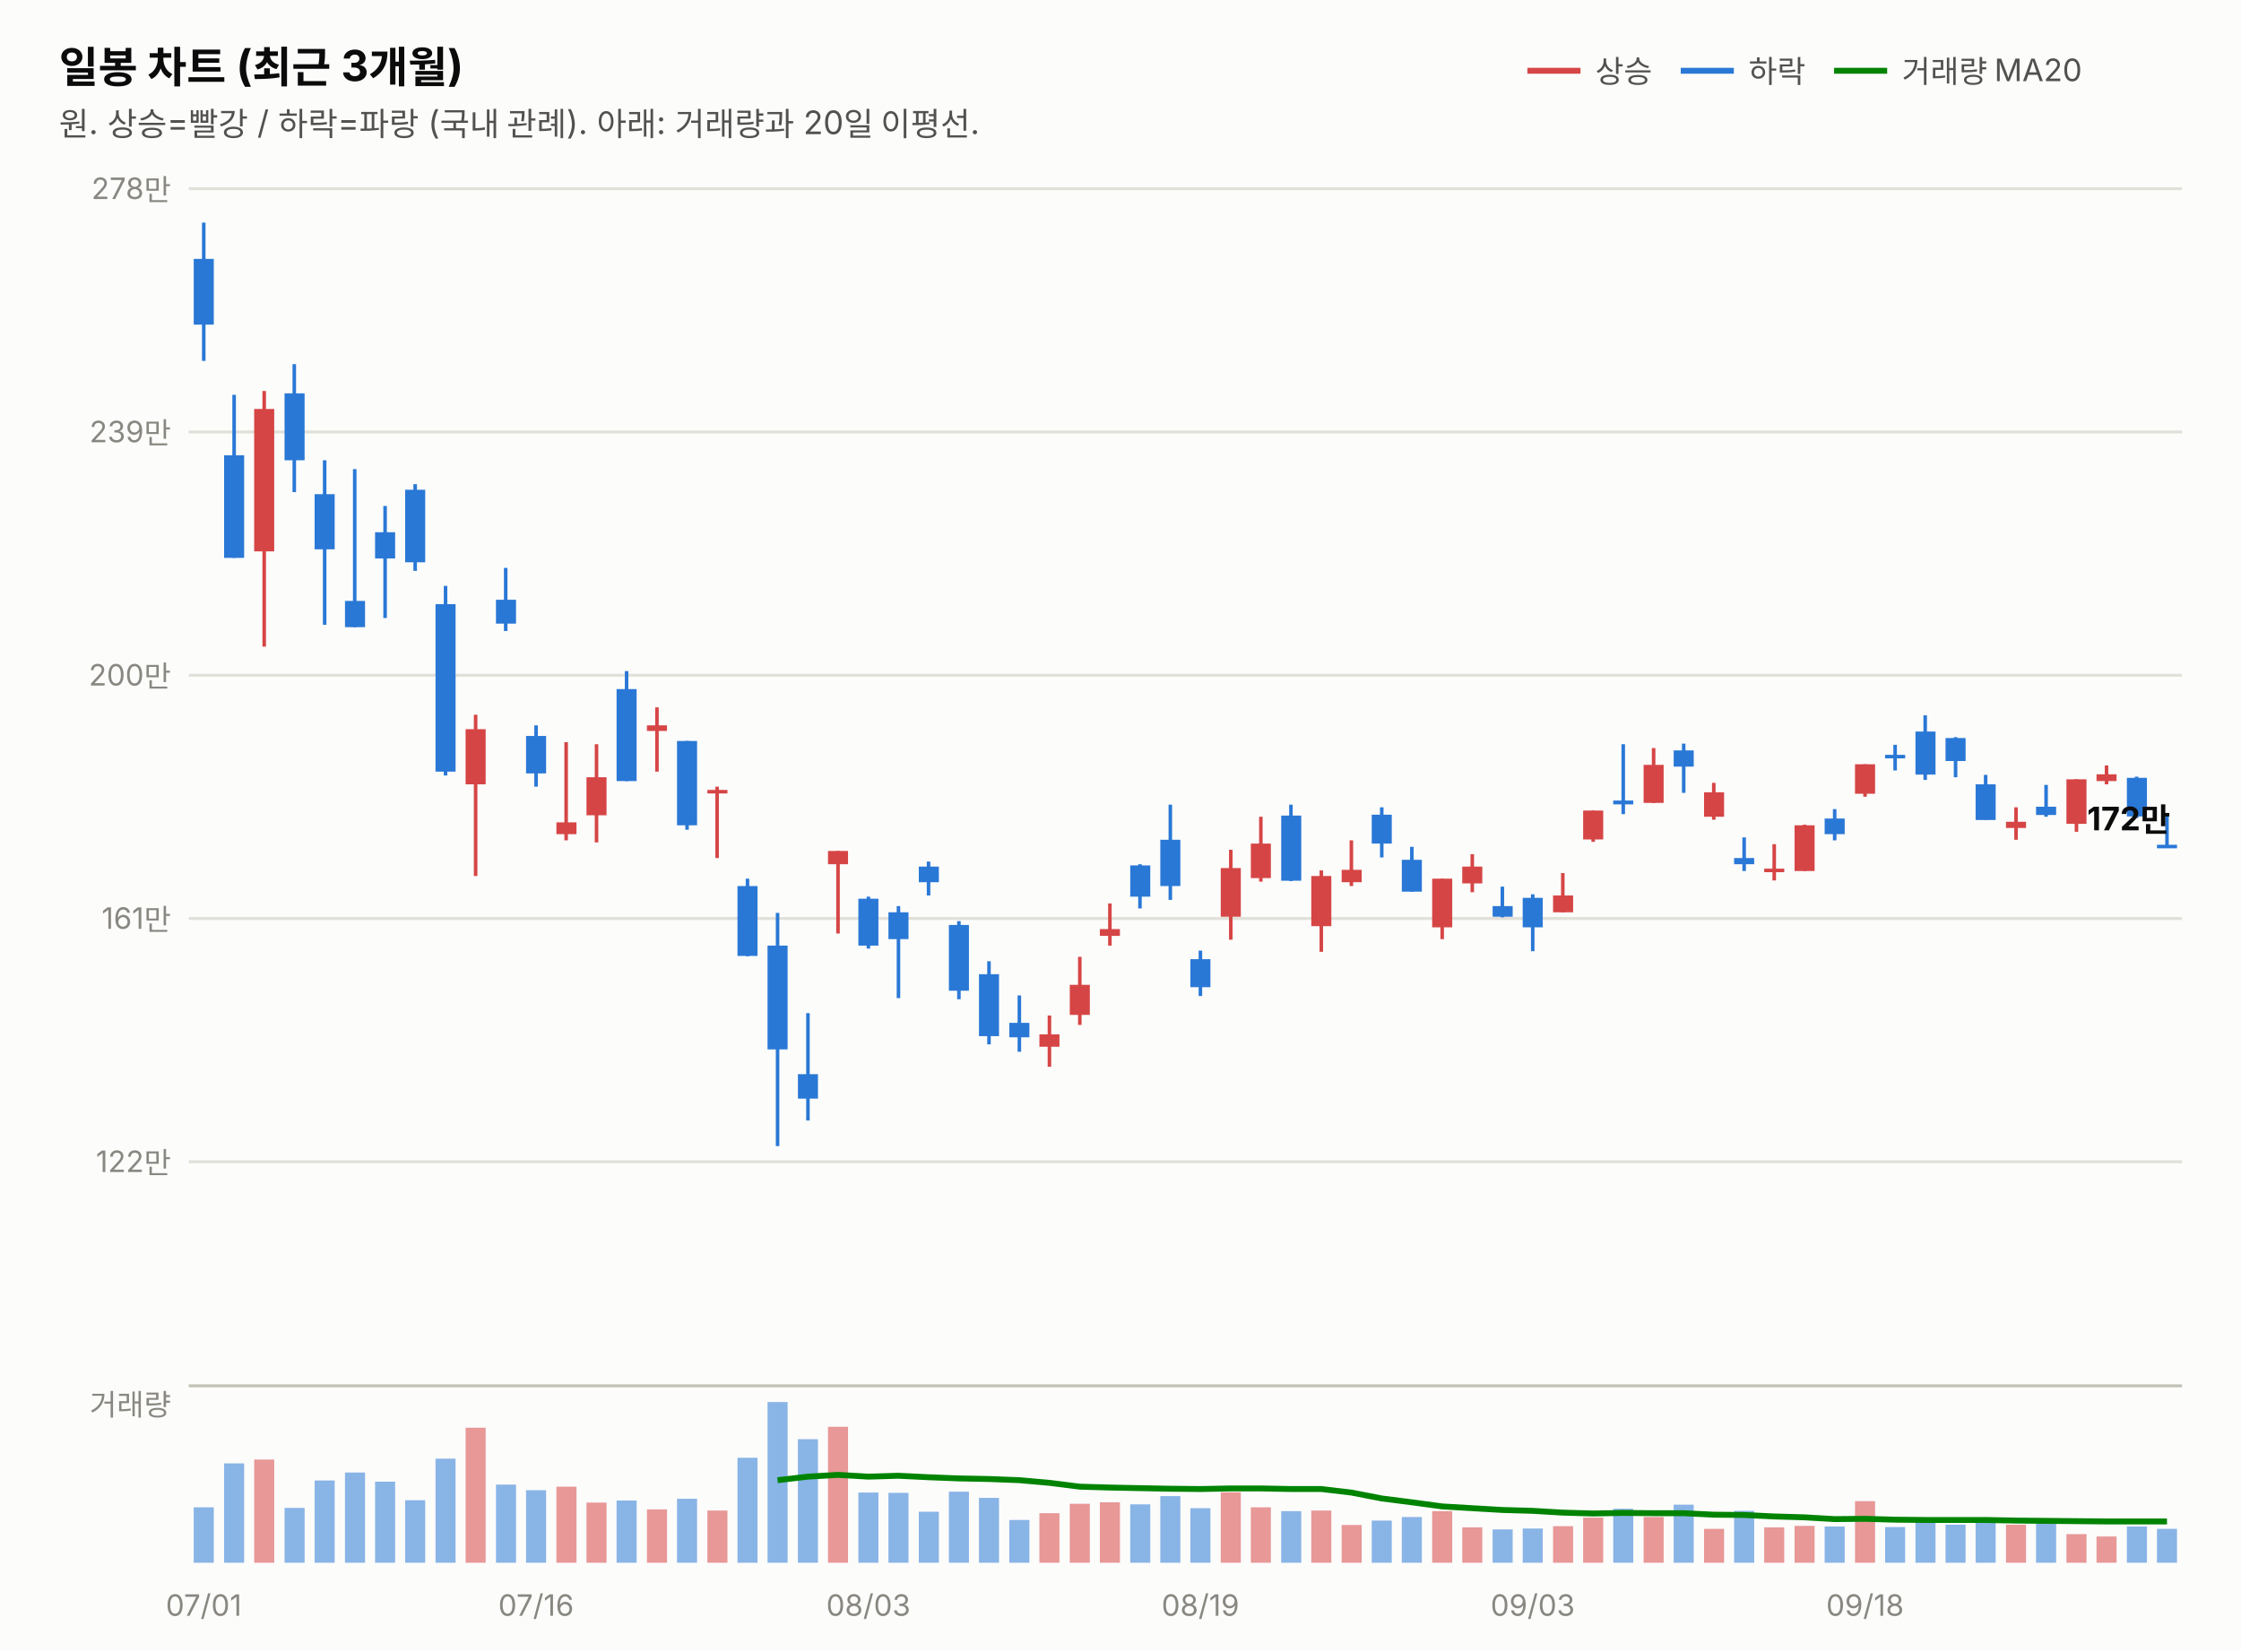
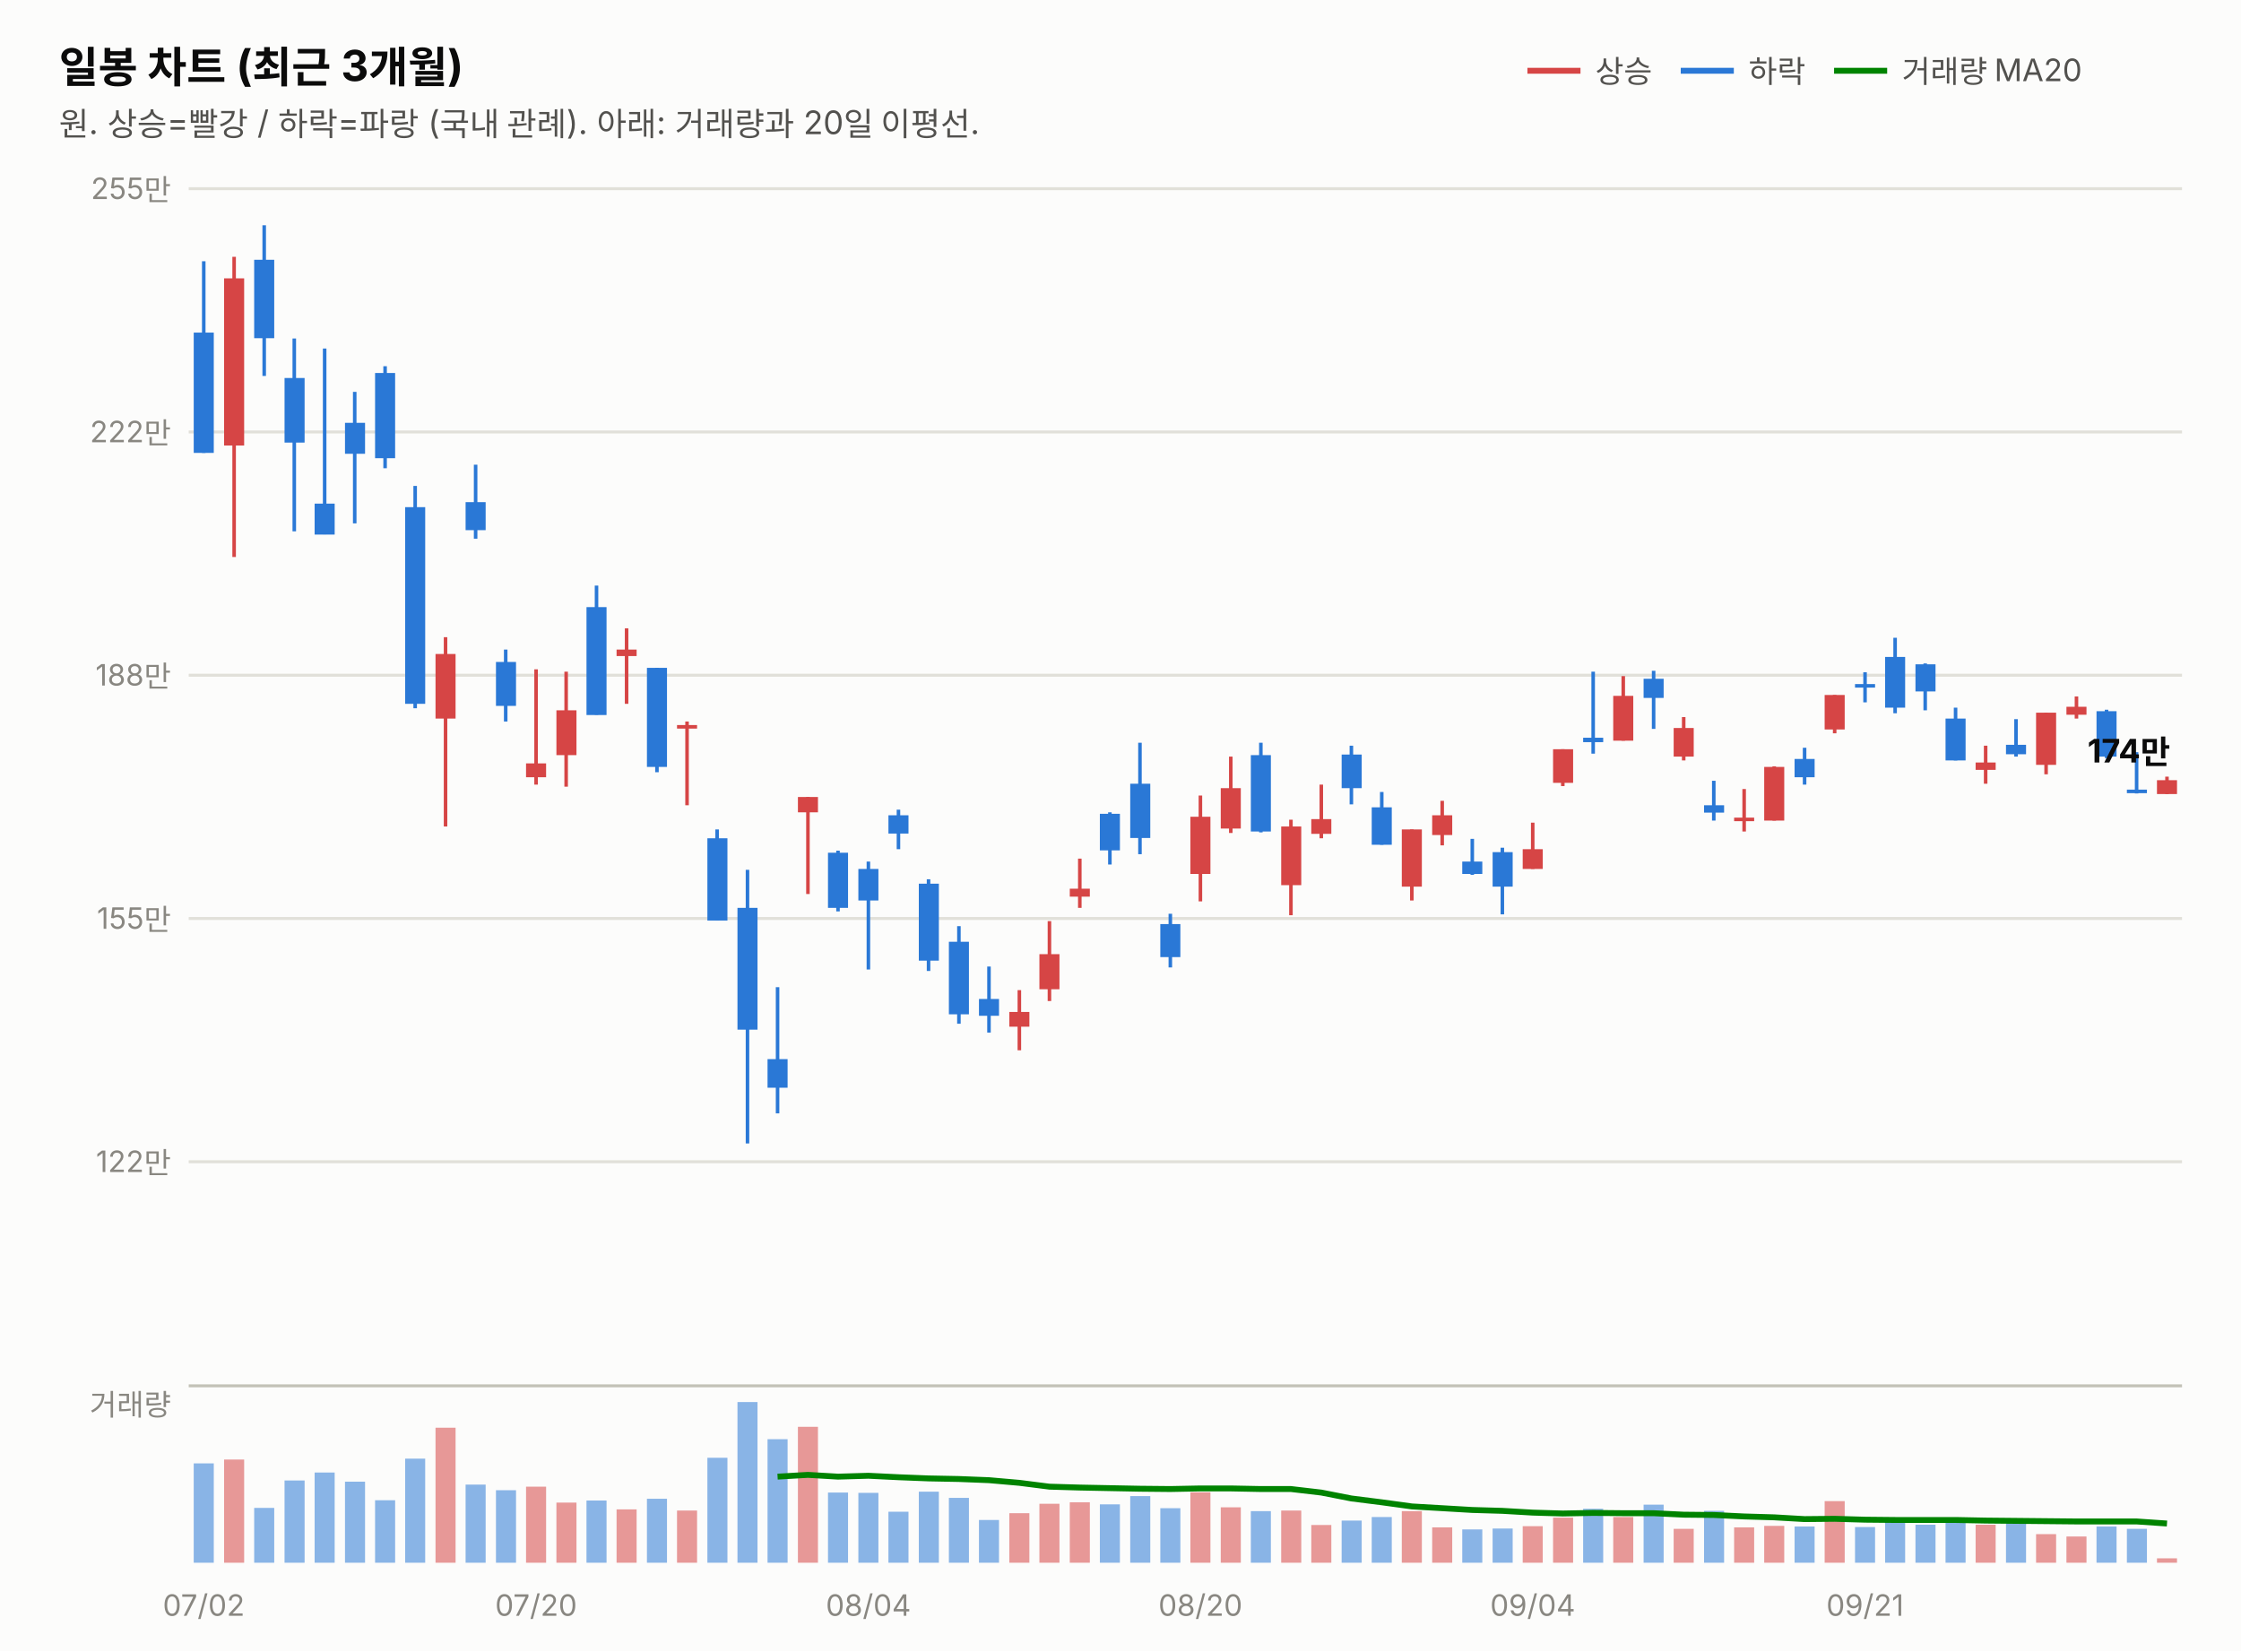
<svg xmlns="http://www.w3.org/2000/svg" width="760" height="560" viewBox="0 0 760 560" font-family="system-ui,-apple-system,&quot;Segoe UI&quot;,&quot;Malgun Gothic&quot;,&quot;Apple SD Gothic Neo&quot;,sans-serif">
  <rect width="760" height="560" fill="#fcfcfb" />
  <text x="20" y="28" font-size="14.5" font-weight="700" fill="#0b0b0b">일봉 차트 (최근 3개월)</text>
  <text x="20" y="46" font-size="11" fill="#52514e">원. 상승=빨강 / 하락=파랑 (국내 관례). 아래: 거래량과 20일 이평선.</text>
  <line x1="518" y1="24" x2="536" y2="24" stroke="#d64545" stroke-width="2" />
  <text x="541" y="28" font-size="10.5" fill="#52514e">상승</text>
  <line x1="570" y1="24" x2="588" y2="24" stroke="#2a78d6" stroke-width="2" />
  <text x="593" y="28" font-size="10.5" fill="#52514e">하락</text>
  <line x1="622" y1="24" x2="640" y2="24" stroke="#008300" stroke-width="2" />
  <text x="645" y="28" font-size="10.5" fill="#52514e">거래량 MA20</text>
  <line x1="64" y1="394.0" x2="740" y2="394.0" stroke="#e1e0d9" stroke-width="1" />
  <text x="58" y="397.5" font-size="10" fill="#898781" text-anchor="end" style="font-variant-numeric:tabular-nums">122만</text>
  <line x1="64" y1="311.5" x2="740" y2="311.5" stroke="#e1e0d9" stroke-width="1" />
-   <text x="58" y="315.0" font-size="10" fill="#898781" text-anchor="end" style="font-variant-numeric:tabular-nums">161만</text>
+   <text x="58" y="315.0" font-size="10" fill="#898781" text-anchor="end" style="font-variant-numeric:tabular-nums">155만</text>
  <line x1="64" y1="229.0" x2="740" y2="229.0" stroke="#e1e0d9" stroke-width="1" />
-   <text x="58" y="232.5" font-size="10" fill="#898781" text-anchor="end" style="font-variant-numeric:tabular-nums">200만</text>
+   <text x="58" y="232.5" font-size="10" fill="#898781" text-anchor="end" style="font-variant-numeric:tabular-nums">188만</text>
  <line x1="64" y1="146.5" x2="740" y2="146.5" stroke="#e1e0d9" stroke-width="1" />
-   <text x="58" y="150.0" font-size="10" fill="#898781" text-anchor="end" style="font-variant-numeric:tabular-nums">239만</text>
+   <text x="58" y="150.0" font-size="10" fill="#898781" text-anchor="end" style="font-variant-numeric:tabular-nums">222만</text>
  <line x1="64" y1="64.0" x2="740" y2="64.0" stroke="#e1e0d9" stroke-width="1" />
-   <text x="58" y="67.5" font-size="10" fill="#898781" text-anchor="end" style="font-variant-numeric:tabular-nums">278만</text>
-   <line x1="69.1" y1="75.5" x2="69.1" y2="122.4" stroke="#2a78d6" stroke-width="1.2" />
-   <rect x="65.7" y="87.8" width="6.8" height="22.3" fill="#2a78d6" />
-   <line x1="79.4" y1="133.9" x2="79.4" y2="189.2" stroke="#2a78d6" stroke-width="1.2" />
-   <rect x="76.0" y="154.4" width="6.8" height="34.8" fill="#2a78d6" />
-   <line x1="89.6" y1="132.6" x2="89.6" y2="219.3" stroke="#d64545" stroke-width="1.2" />
-   <rect x="86.2" y="138.7" width="6.8" height="48.3" fill="#d64545" />
-   <line x1="99.8" y1="123.5" x2="99.8" y2="166.9" stroke="#2a78d6" stroke-width="1.2" />
-   <rect x="96.5" y="133.4" width="6.8" height="22.7" fill="#2a78d6" />
-   <line x1="110.1" y1="156.1" x2="110.1" y2="211.9" stroke="#2a78d6" stroke-width="1.2" />
-   <rect x="106.7" y="167.6" width="6.8" height="18.7" fill="#2a78d6" />
-   <line x1="120.3" y1="159.1" x2="120.3" y2="212.7" stroke="#2a78d6" stroke-width="1.2" />
-   <rect x="117.0" y="203.8" width="6.8" height="8.9" fill="#2a78d6" />
-   <line x1="130.6" y1="171.6" x2="130.6" y2="209.6" stroke="#2a78d6" stroke-width="1.2" />
-   <rect x="127.2" y="180.5" width="6.8" height="8.9" fill="#2a78d6" />
-   <line x1="140.8" y1="164.2" x2="140.8" y2="193.6" stroke="#2a78d6" stroke-width="1.2" />
-   <rect x="137.4" y="166.1" width="6.8" height="24.6" fill="#2a78d6" />
-   <line x1="151.1" y1="198.7" x2="151.1" y2="263.0" stroke="#2a78d6" stroke-width="1.2" />
-   <rect x="147.7" y="204.9" width="6.8" height="56.8" fill="#2a78d6" />
-   <line x1="161.3" y1="242.4" x2="161.3" y2="297.1" stroke="#d64545" stroke-width="1.2" />
-   <rect x="157.9" y="247.3" width="6.8" height="18.7" fill="#d64545" />
-   <line x1="171.5" y1="192.6" x2="171.5" y2="214.0" stroke="#2a78d6" stroke-width="1.2" />
-   <rect x="168.2" y="203.4" width="6.8" height="8.1" fill="#2a78d6" />
-   <line x1="181.8" y1="246.0" x2="181.8" y2="266.8" stroke="#2a78d6" stroke-width="1.2" />
-   <rect x="178.4" y="249.6" width="6.8" height="12.7" fill="#2a78d6" />
-   <line x1="192.0" y1="251.7" x2="192.0" y2="285.0" stroke="#d64545" stroke-width="1.2" />
-   <rect x="188.7" y="278.9" width="6.8" height="4.0" fill="#d64545" />
-   <line x1="202.3" y1="252.4" x2="202.3" y2="285.7" stroke="#d64545" stroke-width="1.2" />
-   <rect x="198.9" y="263.6" width="6.8" height="12.9" fill="#d64545" />
-   <line x1="212.5" y1="227.6" x2="212.5" y2="264.9" stroke="#2a78d6" stroke-width="1.2" />
-   <rect x="209.1" y="233.7" width="6.8" height="31.2" fill="#2a78d6" />
-   <line x1="222.8" y1="239.9" x2="222.8" y2="261.7" stroke="#d64545" stroke-width="1.2" />
-   <rect x="219.4" y="246.0" width="6.8" height="1.9" fill="#d64545" />
-   <line x1="233.0" y1="251.3" x2="233.0" y2="281.4" stroke="#2a78d6" stroke-width="1.2" />
-   <rect x="229.6" y="251.3" width="6.8" height="28.6" fill="#2a78d6" />
-   <line x1="243.2" y1="266.8" x2="243.2" y2="291.0" stroke="#d64545" stroke-width="1.2" />
-   <rect x="239.9" y="267.9" width="6.8" height="1.2" fill="#d64545" />
-   <line x1="253.5" y1="298.0" x2="253.5" y2="324.3" stroke="#2a78d6" stroke-width="1.2" />
-   <rect x="250.1" y="300.5" width="6.8" height="23.7" fill="#2a78d6" />
-   <line x1="263.7" y1="309.6" x2="263.7" y2="388.7" stroke="#2a78d6" stroke-width="1.2" />
-   <rect x="260.3" y="320.7" width="6.8" height="35.2" fill="#2a78d6" />
-   <line x1="274.0" y1="343.6" x2="274.0" y2="380.0" stroke="#2a78d6" stroke-width="1.2" />
-   <rect x="270.6" y="364.3" width="6.8" height="8.3" fill="#2a78d6" />
-   <line x1="284.2" y1="288.6" x2="284.2" y2="316.6" stroke="#d64545" stroke-width="1.2" />
-   <rect x="280.8" y="288.6" width="6.8" height="4.5" fill="#d64545" />
-   <line x1="294.5" y1="304.1" x2="294.5" y2="321.7" stroke="#2a78d6" stroke-width="1.2" />
-   <rect x="291.1" y="304.8" width="6.8" height="15.9" fill="#2a78d6" />
-   <line x1="304.7" y1="307.3" x2="304.7" y2="338.5" stroke="#2a78d6" stroke-width="1.2" />
-   <rect x="301.3" y="309.4" width="6.8" height="9.1" fill="#2a78d6" />
-   <line x1="314.9" y1="292.2" x2="314.9" y2="303.7" stroke="#2a78d6" stroke-width="1.2" />
-   <rect x="311.6" y="293.9" width="6.8" height="5.3" fill="#2a78d6" />
-   <line x1="325.2" y1="312.4" x2="325.2" y2="338.9" stroke="#2a78d6" stroke-width="1.2" />
-   <rect x="321.8" y="313.7" width="6.8" height="22.3" fill="#2a78d6" />
-   <line x1="335.4" y1="326.0" x2="335.4" y2="354.2" stroke="#2a78d6" stroke-width="1.2" />
-   <rect x="332.0" y="330.4" width="6.8" height="21.0" fill="#2a78d6" />
-   <line x1="345.7" y1="337.6" x2="345.7" y2="356.7" stroke="#2a78d6" stroke-width="1.2" />
-   <rect x="342.3" y="346.9" width="6.8" height="4.9" fill="#2a78d6" />
-   <line x1="355.9" y1="344.4" x2="355.9" y2="361.8" stroke="#d64545" stroke-width="1.2" />
-   <rect x="352.5" y="350.8" width="6.8" height="4.2" fill="#d64545" />
-   <line x1="366.2" y1="324.5" x2="366.2" y2="347.6" stroke="#d64545" stroke-width="1.2" />
-   <rect x="362.8" y="334.0" width="6.8" height="10.2" fill="#d64545" />
-   <line x1="376.4" y1="306.4" x2="376.4" y2="320.7" stroke="#d64545" stroke-width="1.2" />
-   <rect x="373.0" y="315.1" width="6.8" height="2.3" fill="#d64545" />
-   <line x1="386.6" y1="293.1" x2="386.6" y2="308.1" stroke="#2a78d6" stroke-width="1.2" />
-   <rect x="383.3" y="293.5" width="6.8" height="10.6" fill="#2a78d6" />
-   <line x1="396.9" y1="272.9" x2="396.9" y2="305.2" stroke="#2a78d6" stroke-width="1.2" />
-   <rect x="393.5" y="284.8" width="6.8" height="15.7" fill="#2a78d6" />
-   <line x1="407.1" y1="322.4" x2="407.1" y2="337.8" stroke="#2a78d6" stroke-width="1.2" />
-   <rect x="403.7" y="325.3" width="6.8" height="9.5" fill="#2a78d6" />
-   <line x1="417.4" y1="288.2" x2="417.4" y2="318.7" stroke="#d64545" stroke-width="1.2" />
-   <rect x="414.0" y="294.4" width="6.8" height="16.5" fill="#d64545" />
-   <line x1="427.6" y1="277.0" x2="427.6" y2="299.0" stroke="#d64545" stroke-width="1.2" />
-   <rect x="424.2" y="286.1" width="6.8" height="11.7" fill="#d64545" />
-   <line x1="437.8" y1="272.9" x2="437.8" y2="298.8" stroke="#2a78d6" stroke-width="1.2" />
-   <rect x="434.5" y="276.6" width="6.8" height="22.1" fill="#2a78d6" />
-   <line x1="448.1" y1="295.2" x2="448.1" y2="322.8" stroke="#d64545" stroke-width="1.2" />
-   <rect x="444.7" y="297.1" width="6.8" height="17.0" fill="#d64545" />
-   <line x1="458.3" y1="285.0" x2="458.3" y2="300.5" stroke="#d64545" stroke-width="1.2" />
-   <rect x="455.0" y="295.0" width="6.8" height="4.2" fill="#d64545" />
-   <line x1="468.6" y1="273.8" x2="468.6" y2="290.8" stroke="#2a78d6" stroke-width="1.2" />
-   <rect x="465.2" y="276.3" width="6.8" height="9.8" fill="#2a78d6" />
-   <line x1="478.8" y1="287.2" x2="478.8" y2="302.4" stroke="#2a78d6" stroke-width="1.2" />
-   <rect x="475.4" y="291.6" width="6.8" height="10.8" fill="#2a78d6" />
-   <line x1="489.1" y1="298.0" x2="489.1" y2="318.5" stroke="#d64545" stroke-width="1.2" />
-   <rect x="485.7" y="298.0" width="6.8" height="16.5" fill="#d64545" />
-   <line x1="499.3" y1="289.7" x2="499.3" y2="302.6" stroke="#d64545" stroke-width="1.2" />
-   <rect x="495.9" y="293.9" width="6.8" height="5.7" fill="#d64545" />
-   <line x1="509.5" y1="300.7" x2="509.5" y2="311.1" stroke="#2a78d6" stroke-width="1.2" />
-   <rect x="506.2" y="307.3" width="6.8" height="3.6" fill="#2a78d6" />
-   <line x1="519.8" y1="303.3" x2="519.8" y2="322.6" stroke="#2a78d6" stroke-width="1.2" />
-   <rect x="516.4" y="304.5" width="6.8" height="10.0" fill="#2a78d6" />
-   <line x1="530.0" y1="296.1" x2="530.0" y2="309.4" stroke="#d64545" stroke-width="1.2" />
-   <rect x="526.7" y="303.7" width="6.8" height="5.7" fill="#d64545" />
-   <line x1="540.3" y1="274.9" x2="540.3" y2="285.5" stroke="#d64545" stroke-width="1.2" />
-   <rect x="536.9" y="274.9" width="6.8" height="9.8" fill="#d64545" />
-   <line x1="550.5" y1="252.4" x2="550.5" y2="276.1" stroke="#2a78d6" stroke-width="1.2" />
-   <rect x="547.1" y="271.5" width="6.8" height="1.3" fill="#2a78d6" />
-   <line x1="560.8" y1="253.7" x2="560.8" y2="272.3" stroke="#d64545" stroke-width="1.2" />
-   <rect x="557.4" y="259.4" width="6.8" height="12.9" fill="#d64545" />
-   <line x1="571.0" y1="252.2" x2="571.0" y2="268.9" stroke="#2a78d6" stroke-width="1.2" />
-   <rect x="567.6" y="254.5" width="6.8" height="5.5" fill="#2a78d6" />
-   <line x1="581.2" y1="265.5" x2="581.2" y2="278.0" stroke="#d64545" stroke-width="1.2" />
-   <rect x="577.9" y="268.7" width="6.8" height="8.3" fill="#d64545" />
-   <line x1="591.5" y1="284.0" x2="591.5" y2="295.4" stroke="#2a78d6" stroke-width="1.2" />
-   <rect x="588.1" y="291.0" width="6.8" height="2.1" fill="#2a78d6" />
-   <line x1="601.7" y1="286.3" x2="601.7" y2="298.6" stroke="#d64545" stroke-width="1.2" />
-   <rect x="598.3" y="294.6" width="6.8" height="1.2" fill="#d64545" />
-   <line x1="612.0" y1="279.7" x2="612.0" y2="295.4" stroke="#d64545" stroke-width="1.2" />
-   <rect x="608.6" y="279.9" width="6.8" height="15.5" fill="#d64545" />
-   <line x1="622.2" y1="274.4" x2="622.2" y2="285.0" stroke="#2a78d6" stroke-width="1.2" />
-   <rect x="618.8" y="277.6" width="6.8" height="5.3" fill="#2a78d6" />
-   <line x1="632.5" y1="259.2" x2="632.5" y2="270.2" stroke="#d64545" stroke-width="1.2" />
-   <rect x="629.1" y="259.2" width="6.8" height="10.0" fill="#d64545" />
-   <line x1="642.7" y1="252.6" x2="642.7" y2="261.3" stroke="#2a78d6" stroke-width="1.2" />
-   <rect x="639.3" y="256.0" width="6.8" height="1.2" fill="#2a78d6" />
-   <line x1="652.9" y1="242.6" x2="652.9" y2="264.5" stroke="#2a78d6" stroke-width="1.2" />
-   <rect x="649.6" y="248.1" width="6.8" height="14.6" fill="#2a78d6" />
-   <line x1="663.2" y1="250.0" x2="663.2" y2="263.6" stroke="#2a78d6" stroke-width="1.2" />
-   <rect x="659.8" y="250.3" width="6.8" height="7.8" fill="#2a78d6" />
-   <line x1="673.4" y1="262.8" x2="673.4" y2="278.0" stroke="#2a78d6" stroke-width="1.2" />
-   <rect x="670.0" y="266.0" width="6.8" height="12.1" fill="#2a78d6" />
-   <line x1="683.7" y1="273.8" x2="683.7" y2="284.8" stroke="#d64545" stroke-width="1.2" />
-   <rect x="680.3" y="278.7" width="6.8" height="2.1" fill="#d64545" />
-   <line x1="693.9" y1="266.2" x2="693.9" y2="277.0" stroke="#2a78d6" stroke-width="1.2" />
-   <rect x="690.5" y="273.6" width="6.8" height="2.8" fill="#2a78d6" />
-   <line x1="704.2" y1="264.3" x2="704.2" y2="282.1" stroke="#d64545" stroke-width="1.2" />
-   <rect x="700.8" y="264.3" width="6.8" height="15.1" fill="#d64545" />
-   <line x1="714.4" y1="259.6" x2="714.4" y2="266.0" stroke="#d64545" stroke-width="1.2" />
-   <rect x="711.0" y="262.6" width="6.8" height="2.3" fill="#d64545" />
-   <line x1="724.6" y1="263.4" x2="724.6" y2="277.4" stroke="#2a78d6" stroke-width="1.2" />
-   <rect x="721.3" y="263.8" width="6.8" height="13.1" fill="#2a78d6" />
-   <line x1="734.9" y1="275.7" x2="734.9" y2="287.6" stroke="#2a78d6" stroke-width="1.2" />
-   <rect x="731.5" y="286.5" width="6.8" height="1.2" fill="#2a78d6" />
-   <text x="736" y="281.6" font-size="11" font-weight="700" fill="#0b0b0b" text-anchor="end" style="font-variant-numeric:tabular-nums">172만</text>
+   <text x="58" y="67.5" font-size="10" fill="#898781" text-anchor="end" style="font-variant-numeric:tabular-nums">255만</text>
+   <line x1="69.1" y1="88.6" x2="69.1" y2="153.6" stroke="#2a78d6" stroke-width="1.2" />
+   <rect x="65.7" y="112.8" width="6.8" height="40.8" fill="#2a78d6" />
+   <line x1="79.4" y1="87.1" x2="79.4" y2="188.9" stroke="#d64545" stroke-width="1.2" />
+   <rect x="76.0" y="94.4" width="6.8" height="56.7" fill="#d64545" />
+   <line x1="89.6" y1="76.4" x2="89.6" y2="127.5" stroke="#2a78d6" stroke-width="1.2" />
+   <rect x="86.2" y="88.1" width="6.8" height="26.6" fill="#2a78d6" />
+   <line x1="99.8" y1="114.8" x2="99.8" y2="180.2" stroke="#2a78d6" stroke-width="1.2" />
+   <rect x="96.5" y="128.2" width="6.8" height="21.9" fill="#2a78d6" />
+   <line x1="110.1" y1="118.2" x2="110.1" y2="181.2" stroke="#2a78d6" stroke-width="1.2" />
+   <rect x="106.7" y="170.8" width="6.8" height="10.5" fill="#2a78d6" />
+   <line x1="120.3" y1="132.9" x2="120.3" y2="177.5" stroke="#2a78d6" stroke-width="1.2" />
+   <rect x="117.0" y="143.4" width="6.8" height="10.5" fill="#2a78d6" />
+   <line x1="130.6" y1="124.2" x2="130.6" y2="158.8" stroke="#2a78d6" stroke-width="1.2" />
+   <rect x="127.2" y="126.5" width="6.8" height="28.9" fill="#2a78d6" />
+   <line x1="140.8" y1="164.8" x2="140.8" y2="240.2" stroke="#2a78d6" stroke-width="1.2" />
+   <rect x="137.4" y="172.0" width="6.8" height="66.7" fill="#2a78d6" />
+   <line x1="151.1" y1="216.1" x2="151.1" y2="280.3" stroke="#d64545" stroke-width="1.2" />
+   <rect x="147.7" y="221.8" width="6.8" height="21.9" fill="#d64545" />
+   <line x1="161.3" y1="157.6" x2="161.3" y2="182.7" stroke="#2a78d6" stroke-width="1.2" />
+   <rect x="157.9" y="170.3" width="6.8" height="9.5" fill="#2a78d6" />
+   <line x1="171.5" y1="220.3" x2="171.5" y2="244.7" stroke="#2a78d6" stroke-width="1.2" />
+   <rect x="168.2" y="224.5" width="6.8" height="14.9" fill="#2a78d6" />
+   <line x1="181.8" y1="227.0" x2="181.8" y2="266.1" stroke="#d64545" stroke-width="1.2" />
+   <rect x="178.4" y="258.9" width="6.8" height="4.7" fill="#d64545" />
+   <line x1="192.0" y1="227.8" x2="192.0" y2="266.8" stroke="#d64545" stroke-width="1.2" />
+   <rect x="188.7" y="240.9" width="6.8" height="15.2" fill="#d64545" />
+   <line x1="202.3" y1="198.6" x2="202.3" y2="242.4" stroke="#2a78d6" stroke-width="1.2" />
+   <rect x="198.9" y="205.9" width="6.8" height="36.6" fill="#2a78d6" />
+   <line x1="212.5" y1="213.1" x2="212.5" y2="238.7" stroke="#d64545" stroke-width="1.2" />
+   <rect x="209.1" y="220.3" width="6.8" height="2.2" fill="#d64545" />
+   <line x1="222.8" y1="226.5" x2="222.8" y2="261.9" stroke="#2a78d6" stroke-width="1.2" />
+   <rect x="219.4" y="226.5" width="6.8" height="33.6" fill="#2a78d6" />
+   <line x1="233.0" y1="244.7" x2="233.0" y2="273.1" stroke="#d64545" stroke-width="1.2" />
+   <rect x="229.6" y="245.9" width="6.8" height="1.2" fill="#d64545" />
+   <line x1="243.2" y1="281.3" x2="243.2" y2="312.1" stroke="#2a78d6" stroke-width="1.2" />
+   <rect x="239.9" y="284.3" width="6.8" height="27.9" fill="#2a78d6" />
+   <line x1="253.5" y1="295.0" x2="253.5" y2="387.8" stroke="#2a78d6" stroke-width="1.2" />
+   <rect x="250.1" y="307.9" width="6.8" height="41.3" fill="#2a78d6" />
+   <line x1="263.7" y1="334.8" x2="263.7" y2="377.6" stroke="#2a78d6" stroke-width="1.2" />
+   <rect x="260.3" y="359.2" width="6.8" height="9.7" fill="#2a78d6" />
+   <line x1="274.0" y1="270.3" x2="274.0" y2="303.2" stroke="#d64545" stroke-width="1.2" />
+   <rect x="270.6" y="270.3" width="6.8" height="5.2" fill="#d64545" />
+   <line x1="284.2" y1="288.5" x2="284.2" y2="309.1" stroke="#2a78d6" stroke-width="1.2" />
+   <rect x="280.8" y="289.2" width="6.8" height="18.7" fill="#2a78d6" />
+   <line x1="294.5" y1="292.2" x2="294.5" y2="328.8" stroke="#2a78d6" stroke-width="1.2" />
+   <rect x="291.1" y="294.7" width="6.8" height="10.7" fill="#2a78d6" />
+   <line x1="304.7" y1="274.6" x2="304.7" y2="288.0" stroke="#2a78d6" stroke-width="1.2" />
+   <rect x="301.3" y="276.5" width="6.8" height="6.2" fill="#2a78d6" />
+   <line x1="314.9" y1="298.2" x2="314.9" y2="329.3" stroke="#2a78d6" stroke-width="1.2" />
+   <rect x="311.6" y="299.7" width="6.8" height="26.1" fill="#2a78d6" />
+   <line x1="325.2" y1="314.1" x2="325.2" y2="347.2" stroke="#2a78d6" stroke-width="1.2" />
+   <rect x="321.8" y="319.4" width="6.8" height="24.6" fill="#2a78d6" />
+   <line x1="335.4" y1="327.8" x2="335.4" y2="350.2" stroke="#2a78d6" stroke-width="1.2" />
+   <rect x="332.0" y="338.8" width="6.8" height="5.7" fill="#2a78d6" />
+   <line x1="345.7" y1="335.8" x2="345.7" y2="356.2" stroke="#d64545" stroke-width="1.2" />
+   <rect x="342.3" y="343.2" width="6.8" height="5.0" fill="#d64545" />
+   <line x1="355.9" y1="312.4" x2="355.9" y2="339.5" stroke="#d64545" stroke-width="1.2" />
+   <rect x="352.5" y="323.6" width="6.8" height="11.9" fill="#d64545" />
+   <line x1="366.2" y1="291.2" x2="366.2" y2="307.9" stroke="#d64545" stroke-width="1.2" />
+   <rect x="362.8" y="301.4" width="6.8" height="2.7" fill="#d64545" />
+   <line x1="376.4" y1="275.5" x2="376.4" y2="293.2" stroke="#2a78d6" stroke-width="1.2" />
+   <rect x="373.0" y="276.0" width="6.8" height="12.4" fill="#2a78d6" />
+   <line x1="386.6" y1="251.9" x2="386.6" y2="289.7" stroke="#2a78d6" stroke-width="1.2" />
+   <rect x="383.3" y="265.8" width="6.8" height="18.4" fill="#2a78d6" />
+   <line x1="396.9" y1="309.9" x2="396.9" y2="328.1" stroke="#2a78d6" stroke-width="1.2" />
+   <rect x="393.5" y="313.4" width="6.8" height="11.2" fill="#2a78d6" />
+   <line x1="407.1" y1="269.8" x2="407.1" y2="305.7" stroke="#d64545" stroke-width="1.2" />
+   <rect x="403.7" y="277.0" width="6.8" height="19.4" fill="#d64545" />
+   <line x1="417.4" y1="256.6" x2="417.4" y2="282.5" stroke="#d64545" stroke-width="1.2" />
+   <rect x="414.0" y="267.3" width="6.8" height="13.7" fill="#d64545" />
+   <line x1="427.6" y1="251.9" x2="427.6" y2="282.3" stroke="#2a78d6" stroke-width="1.2" />
+   <rect x="424.2" y="256.1" width="6.8" height="25.9" fill="#2a78d6" />
+   <line x1="437.8" y1="278.0" x2="437.8" y2="310.4" stroke="#d64545" stroke-width="1.2" />
+   <rect x="434.5" y="280.3" width="6.8" height="19.9" fill="#d64545" />
+   <line x1="448.1" y1="266.1" x2="448.1" y2="284.3" stroke="#d64545" stroke-width="1.2" />
+   <rect x="444.7" y="277.8" width="6.8" height="5.0" fill="#d64545" />
+   <line x1="458.3" y1="252.9" x2="458.3" y2="272.8" stroke="#2a78d6" stroke-width="1.2" />
+   <rect x="455.0" y="255.9" width="6.8" height="11.4" fill="#2a78d6" />
+   <line x1="468.6" y1="268.6" x2="468.6" y2="286.5" stroke="#2a78d6" stroke-width="1.2" />
+   <rect x="465.2" y="273.8" width="6.8" height="12.7" fill="#2a78d6" />
+   <line x1="478.8" y1="281.3" x2="478.8" y2="305.4" stroke="#d64545" stroke-width="1.2" />
+   <rect x="475.4" y="281.3" width="6.8" height="19.4" fill="#d64545" />
+   <line x1="489.1" y1="271.6" x2="489.1" y2="286.7" stroke="#d64545" stroke-width="1.2" />
+   <rect x="485.7" y="276.5" width="6.8" height="6.7" fill="#d64545" />
+   <line x1="499.3" y1="284.5" x2="499.3" y2="296.7" stroke="#2a78d6" stroke-width="1.2" />
+   <rect x="495.9" y="292.2" width="6.8" height="4.2" fill="#2a78d6" />
+   <line x1="509.5" y1="287.5" x2="509.5" y2="310.1" stroke="#2a78d6" stroke-width="1.2" />
+   <rect x="506.2" y="289.0" width="6.8" height="11.7" fill="#2a78d6" />
+   <line x1="519.8" y1="279.0" x2="519.8" y2="294.7" stroke="#d64545" stroke-width="1.2" />
+   <rect x="516.4" y="288.0" width="6.8" height="6.7" fill="#d64545" />
+   <line x1="530.0" y1="254.1" x2="530.0" y2="266.6" stroke="#d64545" stroke-width="1.2" />
+   <rect x="526.7" y="254.1" width="6.8" height="11.4" fill="#d64545" />
+   <line x1="540.3" y1="227.8" x2="540.3" y2="255.6" stroke="#2a78d6" stroke-width="1.2" />
+   <rect x="536.9" y="250.2" width="6.8" height="1.5" fill="#2a78d6" />
+   <line x1="550.5" y1="229.3" x2="550.5" y2="251.2" stroke="#d64545" stroke-width="1.2" />
+   <rect x="547.1" y="236.0" width="6.8" height="15.2" fill="#d64545" />
+   <line x1="560.8" y1="227.5" x2="560.8" y2="247.2" stroke="#2a78d6" stroke-width="1.2" />
+   <rect x="557.4" y="230.2" width="6.8" height="6.5" fill="#2a78d6" />
+   <line x1="571.0" y1="243.2" x2="571.0" y2="257.9" stroke="#d64545" stroke-width="1.2" />
+   <rect x="567.6" y="246.9" width="6.8" height="9.7" fill="#d64545" />
+   <line x1="581.2" y1="264.8" x2="581.2" y2="278.3" stroke="#2a78d6" stroke-width="1.2" />
+   <rect x="577.9" y="273.1" width="6.8" height="2.5" fill="#2a78d6" />
+   <line x1="591.5" y1="267.6" x2="591.5" y2="282.0" stroke="#d64545" stroke-width="1.2" />
+   <rect x="588.1" y="277.3" width="6.8" height="1.2" fill="#d64545" />
+   <line x1="601.7" y1="259.9" x2="601.7" y2="278.3" stroke="#d64545" stroke-width="1.2" />
+   <rect x="598.3" y="260.1" width="6.8" height="18.2" fill="#d64545" />
+   <line x1="612.0" y1="253.6" x2="612.0" y2="266.1" stroke="#2a78d6" stroke-width="1.2" />
+   <rect x="608.6" y="257.4" width="6.8" height="6.2" fill="#2a78d6" />
+   <line x1="622.2" y1="235.7" x2="622.2" y2="248.7" stroke="#d64545" stroke-width="1.2" />
+   <rect x="618.8" y="235.7" width="6.8" height="11.7" fill="#d64545" />
+   <line x1="632.5" y1="228.0" x2="632.5" y2="238.2" stroke="#2a78d6" stroke-width="1.2" />
+   <rect x="629.1" y="232.0" width="6.8" height="1.2" fill="#2a78d6" />
+   <line x1="642.7" y1="216.3" x2="642.7" y2="241.9" stroke="#2a78d6" stroke-width="1.2" />
+   <rect x="639.3" y="222.8" width="6.8" height="17.2" fill="#2a78d6" />
+   <line x1="652.9" y1="225.0" x2="652.9" y2="240.9" stroke="#2a78d6" stroke-width="1.2" />
+   <rect x="649.6" y="225.3" width="6.8" height="9.2" fill="#2a78d6" />
+   <line x1="663.2" y1="240.0" x2="663.2" y2="257.9" stroke="#2a78d6" stroke-width="1.2" />
+   <rect x="659.8" y="243.7" width="6.8" height="14.2" fill="#2a78d6" />
+   <line x1="673.4" y1="252.9" x2="673.4" y2="265.8" stroke="#d64545" stroke-width="1.2" />
+   <rect x="670.0" y="258.6" width="6.8" height="2.5" fill="#d64545" />
+   <line x1="683.7" y1="243.9" x2="683.7" y2="256.6" stroke="#2a78d6" stroke-width="1.2" />
+   <rect x="680.3" y="252.6" width="6.8" height="3.2" fill="#2a78d6" />
+   <line x1="693.9" y1="241.7" x2="693.9" y2="262.6" stroke="#d64545" stroke-width="1.2" />
+   <rect x="690.5" y="241.7" width="6.8" height="17.7" fill="#d64545" />
+   <line x1="704.2" y1="236.2" x2="704.2" y2="243.7" stroke="#d64545" stroke-width="1.2" />
+   <rect x="700.8" y="239.7" width="6.8" height="2.7" fill="#d64545" />
+   <line x1="714.4" y1="240.7" x2="714.4" y2="257.1" stroke="#2a78d6" stroke-width="1.2" />
+   <rect x="711.0" y="241.2" width="6.8" height="15.4" fill="#2a78d6" />
+   <line x1="724.6" y1="255.1" x2="724.6" y2="269.1" stroke="#2a78d6" stroke-width="1.2" />
+   <rect x="721.3" y="267.8" width="6.8" height="1.2" fill="#2a78d6" />
+   <line x1="734.9" y1="263.4" x2="734.9" y2="269.3" stroke="#d64545" stroke-width="1.2" />
+   <rect x="731.5" y="264.6" width="6.8" height="4.7" fill="#d64545" />
+   <text x="736" y="258.6" font-size="11" font-weight="700" fill="#0b0b0b" text-anchor="end" style="font-variant-numeric:tabular-nums">174만</text>
  <line x1="64" y1="470" x2="740" y2="470" stroke="#c3c2b7" stroke-width="1" />
  <text x="58" y="480" font-size="10" fill="#898781" text-anchor="end">거래량</text>
-   <rect x="65.7" y="511.2" width="6.8" height="18.8" fill="#2a78d6" opacity="0.55" />
-   <rect x="76.0" y="496.3" width="6.8" height="33.7" fill="#2a78d6" opacity="0.55" />
-   <rect x="86.2" y="495.0" width="6.8" height="35.0" fill="#d64545" opacity="0.55" />
-   <rect x="96.5" y="511.4" width="6.8" height="18.6" fill="#2a78d6" opacity="0.55" />
-   <rect x="106.7" y="502.1" width="6.8" height="27.9" fill="#2a78d6" opacity="0.55" />
-   <rect x="117.0" y="499.4" width="6.8" height="30.6" fill="#2a78d6" opacity="0.55" />
-   <rect x="127.2" y="502.5" width="6.8" height="27.5" fill="#2a78d6" opacity="0.55" />
-   <rect x="137.4" y="508.8" width="6.8" height="21.2" fill="#2a78d6" opacity="0.55" />
-   <rect x="147.7" y="494.7" width="6.8" height="35.3" fill="#2a78d6" opacity="0.55" />
-   <rect x="157.9" y="484.2" width="6.8" height="45.8" fill="#d64545" opacity="0.55" />
-   <rect x="168.2" y="503.5" width="6.8" height="26.5" fill="#2a78d6" opacity="0.55" />
-   <rect x="178.4" y="505.4" width="6.8" height="24.6" fill="#2a78d6" opacity="0.55" />
-   <rect x="188.7" y="504.2" width="6.8" height="25.8" fill="#d64545" opacity="0.55" />
-   <rect x="198.9" y="509.6" width="6.8" height="20.4" fill="#d64545" opacity="0.55" />
-   <rect x="209.1" y="508.9" width="6.8" height="21.1" fill="#2a78d6" opacity="0.55" />
-   <rect x="219.4" y="511.9" width="6.8" height="18.1" fill="#d64545" opacity="0.55" />
-   <rect x="229.6" y="508.3" width="6.8" height="21.7" fill="#2a78d6" opacity="0.55" />
-   <rect x="239.9" y="512.3" width="6.8" height="17.7" fill="#d64545" opacity="0.55" />
-   <rect x="250.1" y="494.4" width="6.8" height="35.6" fill="#2a78d6" opacity="0.55" />
-   <rect x="260.3" y="475.5" width="6.8" height="54.5" fill="#2a78d6" opacity="0.55" />
-   <rect x="270.6" y="488.1" width="6.8" height="41.9" fill="#2a78d6" opacity="0.55" />
-   <rect x="280.8" y="483.9" width="6.8" height="46.1" fill="#d64545" opacity="0.55" />
-   <rect x="291.1" y="506.2" width="6.8" height="23.8" fill="#2a78d6" opacity="0.55" />
-   <rect x="301.3" y="506.3" width="6.8" height="23.7" fill="#2a78d6" opacity="0.55" />
-   <rect x="311.6" y="512.7" width="6.8" height="17.3" fill="#2a78d6" opacity="0.55" />
-   <rect x="321.8" y="505.9" width="6.8" height="24.1" fill="#2a78d6" opacity="0.55" />
-   <rect x="332.0" y="508.0" width="6.8" height="22.0" fill="#2a78d6" opacity="0.55" />
-   <rect x="342.3" y="515.5" width="6.8" height="14.5" fill="#2a78d6" opacity="0.55" />
-   <rect x="352.5" y="513.2" width="6.8" height="16.8" fill="#d64545" opacity="0.55" />
-   <rect x="362.8" y="510.0" width="6.8" height="20.0" fill="#d64545" opacity="0.55" />
-   <rect x="373.0" y="509.5" width="6.8" height="20.5" fill="#d64545" opacity="0.55" />
-   <rect x="383.3" y="510.2" width="6.8" height="19.8" fill="#2a78d6" opacity="0.55" />
-   <rect x="393.5" y="507.4" width="6.8" height="22.6" fill="#2a78d6" opacity="0.55" />
-   <rect x="403.7" y="511.5" width="6.8" height="18.5" fill="#2a78d6" opacity="0.55" />
-   <rect x="414.0" y="506.1" width="6.8" height="23.9" fill="#d64545" opacity="0.55" />
-   <rect x="424.2" y="511.2" width="6.8" height="18.8" fill="#d64545" opacity="0.55" />
-   <rect x="434.5" y="512.5" width="6.8" height="17.5" fill="#2a78d6" opacity="0.55" />
-   <rect x="444.7" y="512.3" width="6.8" height="17.7" fill="#d64545" opacity="0.55" />
-   <rect x="455.0" y="517.2" width="6.8" height="12.8" fill="#d64545" opacity="0.55" />
-   <rect x="465.2" y="515.7" width="6.8" height="14.3" fill="#2a78d6" opacity="0.55" />
-   <rect x="475.4" y="514.5" width="6.8" height="15.5" fill="#2a78d6" opacity="0.55" />
-   <rect x="485.7" y="512.5" width="6.8" height="17.5" fill="#d64545" opacity="0.55" />
-   <rect x="495.9" y="518.0" width="6.8" height="12.0" fill="#d64545" opacity="0.55" />
-   <rect x="506.2" y="518.7" width="6.8" height="11.3" fill="#2a78d6" opacity="0.55" />
-   <rect x="516.4" y="518.4" width="6.8" height="11.6" fill="#2a78d6" opacity="0.55" />
-   <rect x="526.7" y="517.6" width="6.8" height="12.4" fill="#d64545" opacity="0.55" />
-   <rect x="536.9" y="514.7" width="6.8" height="15.3" fill="#d64545" opacity="0.55" />
-   <rect x="547.1" y="511.7" width="6.8" height="18.3" fill="#2a78d6" opacity="0.55" />
-   <rect x="557.4" y="514.5" width="6.8" height="15.5" fill="#d64545" opacity="0.55" />
-   <rect x="567.6" y="510.3" width="6.8" height="19.7" fill="#2a78d6" opacity="0.55" />
-   <rect x="577.9" y="518.5" width="6.8" height="11.5" fill="#d64545" opacity="0.55" />
-   <rect x="588.1" y="512.4" width="6.8" height="17.6" fill="#2a78d6" opacity="0.55" />
-   <rect x="598.3" y="518.0" width="6.8" height="12.0" fill="#d64545" opacity="0.55" />
-   <rect x="608.6" y="517.5" width="6.8" height="12.5" fill="#d64545" opacity="0.55" />
-   <rect x="618.8" y="517.7" width="6.8" height="12.3" fill="#2a78d6" opacity="0.55" />
-   <rect x="629.1" y="509.1" width="6.8" height="20.9" fill="#d64545" opacity="0.55" />
-   <rect x="639.3" y="517.9" width="6.8" height="12.1" fill="#2a78d6" opacity="0.55" />
-   <rect x="649.6" y="515.6" width="6.8" height="14.4" fill="#2a78d6" opacity="0.55" />
-   <rect x="659.8" y="517.1" width="6.8" height="12.9" fill="#2a78d6" opacity="0.55" />
-   <rect x="670.0" y="515.5" width="6.8" height="14.5" fill="#2a78d6" opacity="0.55" />
-   <rect x="680.3" y="517.1" width="6.8" height="12.9" fill="#d64545" opacity="0.55" />
-   <rect x="690.5" y="515.6" width="6.8" height="14.4" fill="#2a78d6" opacity="0.55" />
-   <rect x="700.8" y="520.3" width="6.8" height="9.7" fill="#d64545" opacity="0.55" />
-   <rect x="711.0" y="521.1" width="6.8" height="8.9" fill="#d64545" opacity="0.55" />
-   <rect x="721.3" y="517.7" width="6.8" height="12.3" fill="#2a78d6" opacity="0.55" />
-   <rect x="731.5" y="518.5" width="6.8" height="11.5" fill="#2a78d6" opacity="0.55" />
-   <path d="M263.7,502.0 L274.0,500.8 L284.2,500.2 L294.5,500.8 L304.7,500.5 L314.9,501.0 L325.2,501.4 L335.4,501.6 L345.7,502.0 L355.9,502.9 L366.2,504.2 L376.4,504.5 L386.6,504.7 L396.9,504.9 L407.1,505.0 L417.4,504.8 L427.6,504.8 L437.8,505.0 L448.1,505.0 L458.3,506.2 L468.6,508.2 L478.8,509.5 L489.1,510.9 L499.3,511.5 L509.5,512.1 L519.8,512.4 L530.0,513.0 L540.3,513.3 L550.5,513.1 L560.8,513.2 L571.0,513.2 L581.2,513.7 L591.5,513.8 L601.7,514.3 L612.0,514.6 L622.2,515.2 L632.5,515.1 L642.7,515.4 L652.9,515.5 L663.2,515.5 L673.4,515.5 L683.7,515.7 L693.9,515.8 L704.2,515.9 L714.4,516.0 L724.6,516.0 L734.9,516.0" fill="none" stroke="#008300" stroke-width="2" />
-   <text x="69.1" y="548" font-size="10" fill="#898781" text-anchor="middle">07/01</text>
-   <text x="181.8" y="548" font-size="10" fill="#898781" text-anchor="middle">07/16</text>
-   <text x="294.5" y="548" font-size="10" fill="#898781" text-anchor="middle">08/03</text>
-   <text x="407.1" y="548" font-size="10" fill="#898781" text-anchor="middle">08/19</text>
-   <text x="519.8" y="548" font-size="10" fill="#898781" text-anchor="middle">09/03</text>
-   <text x="632.5" y="548" font-size="10" fill="#898781" text-anchor="middle">09/18</text>
+   <rect x="65.7" y="496.3" width="6.8" height="33.7" fill="#2a78d6" opacity="0.55" />
+   <rect x="76.0" y="495.0" width="6.8" height="35.0" fill="#d64545" opacity="0.55" />
+   <rect x="86.2" y="511.4" width="6.8" height="18.6" fill="#2a78d6" opacity="0.55" />
+   <rect x="96.5" y="502.1" width="6.8" height="27.9" fill="#2a78d6" opacity="0.55" />
+   <rect x="106.7" y="499.4" width="6.8" height="30.6" fill="#2a78d6" opacity="0.55" />
+   <rect x="117.0" y="502.5" width="6.8" height="27.5" fill="#2a78d6" opacity="0.55" />
+   <rect x="127.2" y="508.8" width="6.8" height="21.2" fill="#2a78d6" opacity="0.55" />
+   <rect x="137.4" y="494.7" width="6.8" height="35.3" fill="#2a78d6" opacity="0.55" />
+   <rect x="147.7" y="484.2" width="6.8" height="45.8" fill="#d64545" opacity="0.55" />
+   <rect x="157.9" y="503.5" width="6.8" height="26.5" fill="#2a78d6" opacity="0.55" />
+   <rect x="168.2" y="505.4" width="6.8" height="24.6" fill="#2a78d6" opacity="0.55" />
+   <rect x="178.4" y="504.2" width="6.8" height="25.8" fill="#d64545" opacity="0.55" />
+   <rect x="188.7" y="509.6" width="6.8" height="20.4" fill="#d64545" opacity="0.55" />
+   <rect x="198.9" y="508.9" width="6.8" height="21.1" fill="#2a78d6" opacity="0.55" />
+   <rect x="209.1" y="511.9" width="6.8" height="18.1" fill="#d64545" opacity="0.55" />
+   <rect x="219.4" y="508.3" width="6.8" height="21.7" fill="#2a78d6" opacity="0.55" />
+   <rect x="229.6" y="512.3" width="6.8" height="17.7" fill="#d64545" opacity="0.55" />
+   <rect x="239.9" y="494.4" width="6.8" height="35.6" fill="#2a78d6" opacity="0.55" />
+   <rect x="250.1" y="475.5" width="6.8" height="54.5" fill="#2a78d6" opacity="0.55" />
+   <rect x="260.3" y="488.1" width="6.8" height="41.9" fill="#2a78d6" opacity="0.55" />
+   <rect x="270.6" y="483.9" width="6.8" height="46.1" fill="#d64545" opacity="0.55" />
+   <rect x="280.8" y="506.2" width="6.8" height="23.8" fill="#2a78d6" opacity="0.55" />
+   <rect x="291.1" y="506.3" width="6.8" height="23.7" fill="#2a78d6" opacity="0.55" />
+   <rect x="301.3" y="512.7" width="6.8" height="17.3" fill="#2a78d6" opacity="0.55" />
+   <rect x="311.6" y="505.9" width="6.8" height="24.1" fill="#2a78d6" opacity="0.55" />
+   <rect x="321.8" y="508.0" width="6.8" height="22.0" fill="#2a78d6" opacity="0.55" />
+   <rect x="332.0" y="515.5" width="6.8" height="14.5" fill="#2a78d6" opacity="0.55" />
+   <rect x="342.3" y="513.2" width="6.8" height="16.8" fill="#d64545" opacity="0.55" />
+   <rect x="352.5" y="510.0" width="6.8" height="20.0" fill="#d64545" opacity="0.55" />
+   <rect x="362.8" y="509.5" width="6.8" height="20.5" fill="#d64545" opacity="0.55" />
+   <rect x="373.0" y="510.2" width="6.8" height="19.8" fill="#2a78d6" opacity="0.55" />
+   <rect x="383.3" y="507.4" width="6.8" height="22.6" fill="#2a78d6" opacity="0.55" />
+   <rect x="393.5" y="511.5" width="6.8" height="18.5" fill="#2a78d6" opacity="0.55" />
+   <rect x="403.7" y="506.1" width="6.8" height="23.9" fill="#d64545" opacity="0.55" />
+   <rect x="414.0" y="511.2" width="6.8" height="18.8" fill="#d64545" opacity="0.55" />
+   <rect x="424.2" y="512.5" width="6.8" height="17.5" fill="#2a78d6" opacity="0.55" />
+   <rect x="434.5" y="512.3" width="6.8" height="17.7" fill="#d64545" opacity="0.55" />
+   <rect x="444.7" y="517.2" width="6.8" height="12.8" fill="#d64545" opacity="0.55" />
+   <rect x="455.0" y="515.7" width="6.8" height="14.3" fill="#2a78d6" opacity="0.55" />
+   <rect x="465.2" y="514.5" width="6.8" height="15.5" fill="#2a78d6" opacity="0.55" />
+   <rect x="475.4" y="512.5" width="6.8" height="17.5" fill="#d64545" opacity="0.55" />
+   <rect x="485.7" y="518.0" width="6.8" height="12.0" fill="#d64545" opacity="0.55" />
+   <rect x="495.9" y="518.7" width="6.8" height="11.3" fill="#2a78d6" opacity="0.55" />
+   <rect x="506.2" y="518.4" width="6.8" height="11.6" fill="#2a78d6" opacity="0.55" />
+   <rect x="516.4" y="517.6" width="6.8" height="12.4" fill="#d64545" opacity="0.55" />
+   <rect x="526.7" y="514.7" width="6.8" height="15.3" fill="#d64545" opacity="0.55" />
+   <rect x="536.9" y="511.7" width="6.8" height="18.3" fill="#2a78d6" opacity="0.55" />
+   <rect x="547.1" y="514.5" width="6.8" height="15.5" fill="#d64545" opacity="0.55" />
+   <rect x="557.4" y="510.3" width="6.8" height="19.7" fill="#2a78d6" opacity="0.55" />
+   <rect x="567.6" y="518.5" width="6.8" height="11.5" fill="#d64545" opacity="0.55" />
+   <rect x="577.9" y="512.4" width="6.8" height="17.6" fill="#2a78d6" opacity="0.55" />
+   <rect x="588.1" y="518.0" width="6.8" height="12.0" fill="#d64545" opacity="0.55" />
+   <rect x="598.3" y="517.5" width="6.8" height="12.5" fill="#d64545" opacity="0.55" />
+   <rect x="608.6" y="517.7" width="6.8" height="12.3" fill="#2a78d6" opacity="0.55" />
+   <rect x="618.8" y="509.1" width="6.8" height="20.9" fill="#d64545" opacity="0.55" />
+   <rect x="629.1" y="517.9" width="6.8" height="12.1" fill="#2a78d6" opacity="0.55" />
+   <rect x="639.3" y="515.6" width="6.8" height="14.4" fill="#2a78d6" opacity="0.55" />
+   <rect x="649.6" y="517.1" width="6.8" height="12.9" fill="#2a78d6" opacity="0.55" />
+   <rect x="659.8" y="515.5" width="6.8" height="14.5" fill="#2a78d6" opacity="0.55" />
+   <rect x="670.0" y="517.1" width="6.8" height="12.9" fill="#d64545" opacity="0.55" />
+   <rect x="680.3" y="515.6" width="6.8" height="14.4" fill="#2a78d6" opacity="0.55" />
+   <rect x="690.5" y="520.3" width="6.8" height="9.7" fill="#d64545" opacity="0.55" />
+   <rect x="700.8" y="521.1" width="6.8" height="8.9" fill="#d64545" opacity="0.55" />
+   <rect x="711.0" y="517.7" width="6.8" height="12.3" fill="#2a78d6" opacity="0.55" />
+   <rect x="721.3" y="518.5" width="6.8" height="11.5" fill="#2a78d6" opacity="0.55" />
+   <rect x="731.5" y="528.5" width="6.8" height="1.5" fill="#d64545" opacity="0.55" />
+   <path d="M263.7,500.8 L274.0,500.2 L284.2,500.8 L294.5,500.5 L304.7,501.0 L314.9,501.4 L325.2,501.6 L335.4,502.0 L345.7,502.9 L355.9,504.2 L366.2,504.5 L376.4,504.7 L386.6,504.9 L396.9,505.0 L407.1,504.8 L417.4,504.8 L427.6,505.0 L437.8,505.0 L448.1,506.2 L458.3,508.2 L468.6,509.5 L478.8,510.9 L489.1,511.5 L499.3,512.1 L509.5,512.4 L519.8,513.0 L530.0,513.3 L540.3,513.1 L550.5,513.2 L560.8,513.2 L571.0,513.7 L581.2,513.8 L591.5,514.3 L601.7,514.6 L612.0,515.2 L622.2,515.1 L632.5,515.4 L642.7,515.5 L652.9,515.5 L663.2,515.5 L673.4,515.7 L683.7,515.8 L693.9,515.9 L704.2,516.0 L714.4,516.0 L724.6,516.0 L734.9,516.7" fill="none" stroke="#008300" stroke-width="2" />
+   <text x="69.1" y="548" font-size="10" fill="#898781" text-anchor="middle">07/02</text>
+   <text x="181.8" y="548" font-size="10" fill="#898781" text-anchor="middle">07/20</text>
+   <text x="294.5" y="548" font-size="10" fill="#898781" text-anchor="middle">08/04</text>
+   <text x="407.1" y="548" font-size="10" fill="#898781" text-anchor="middle">08/20</text>
+   <text x="519.8" y="548" font-size="10" fill="#898781" text-anchor="middle">09/04</text>
+   <text x="632.5" y="548" font-size="10" fill="#898781" text-anchor="middle">09/21</text>
</svg>
